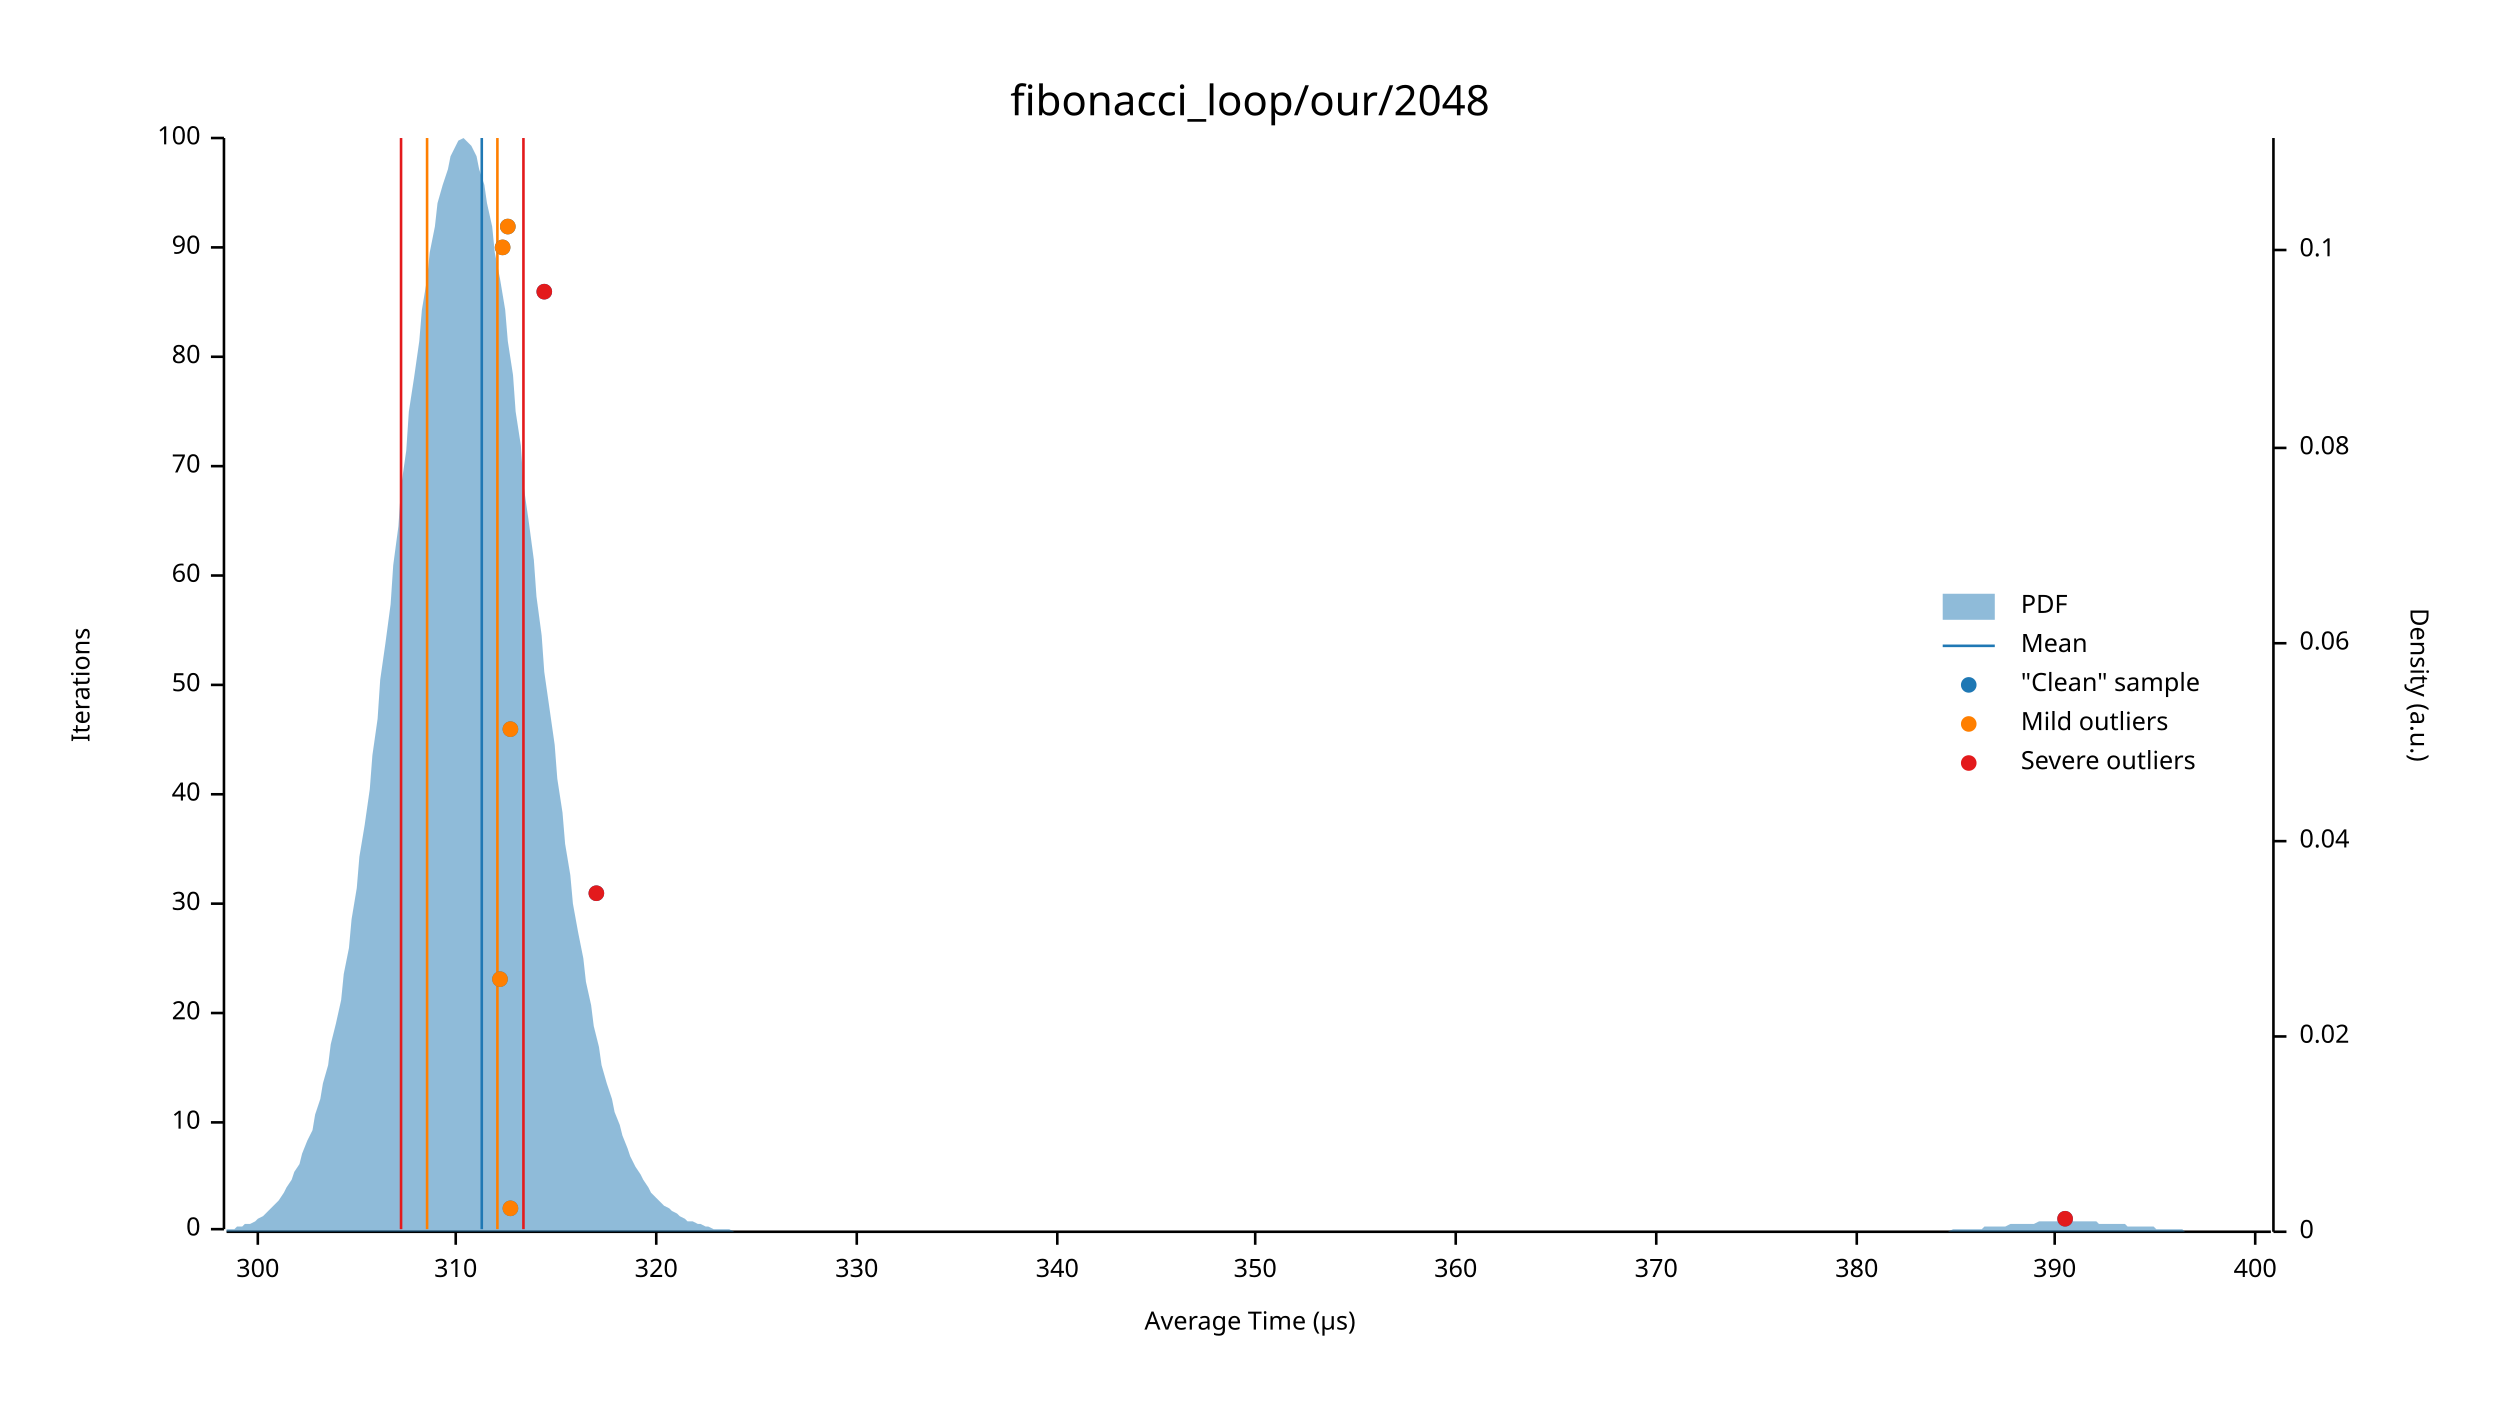
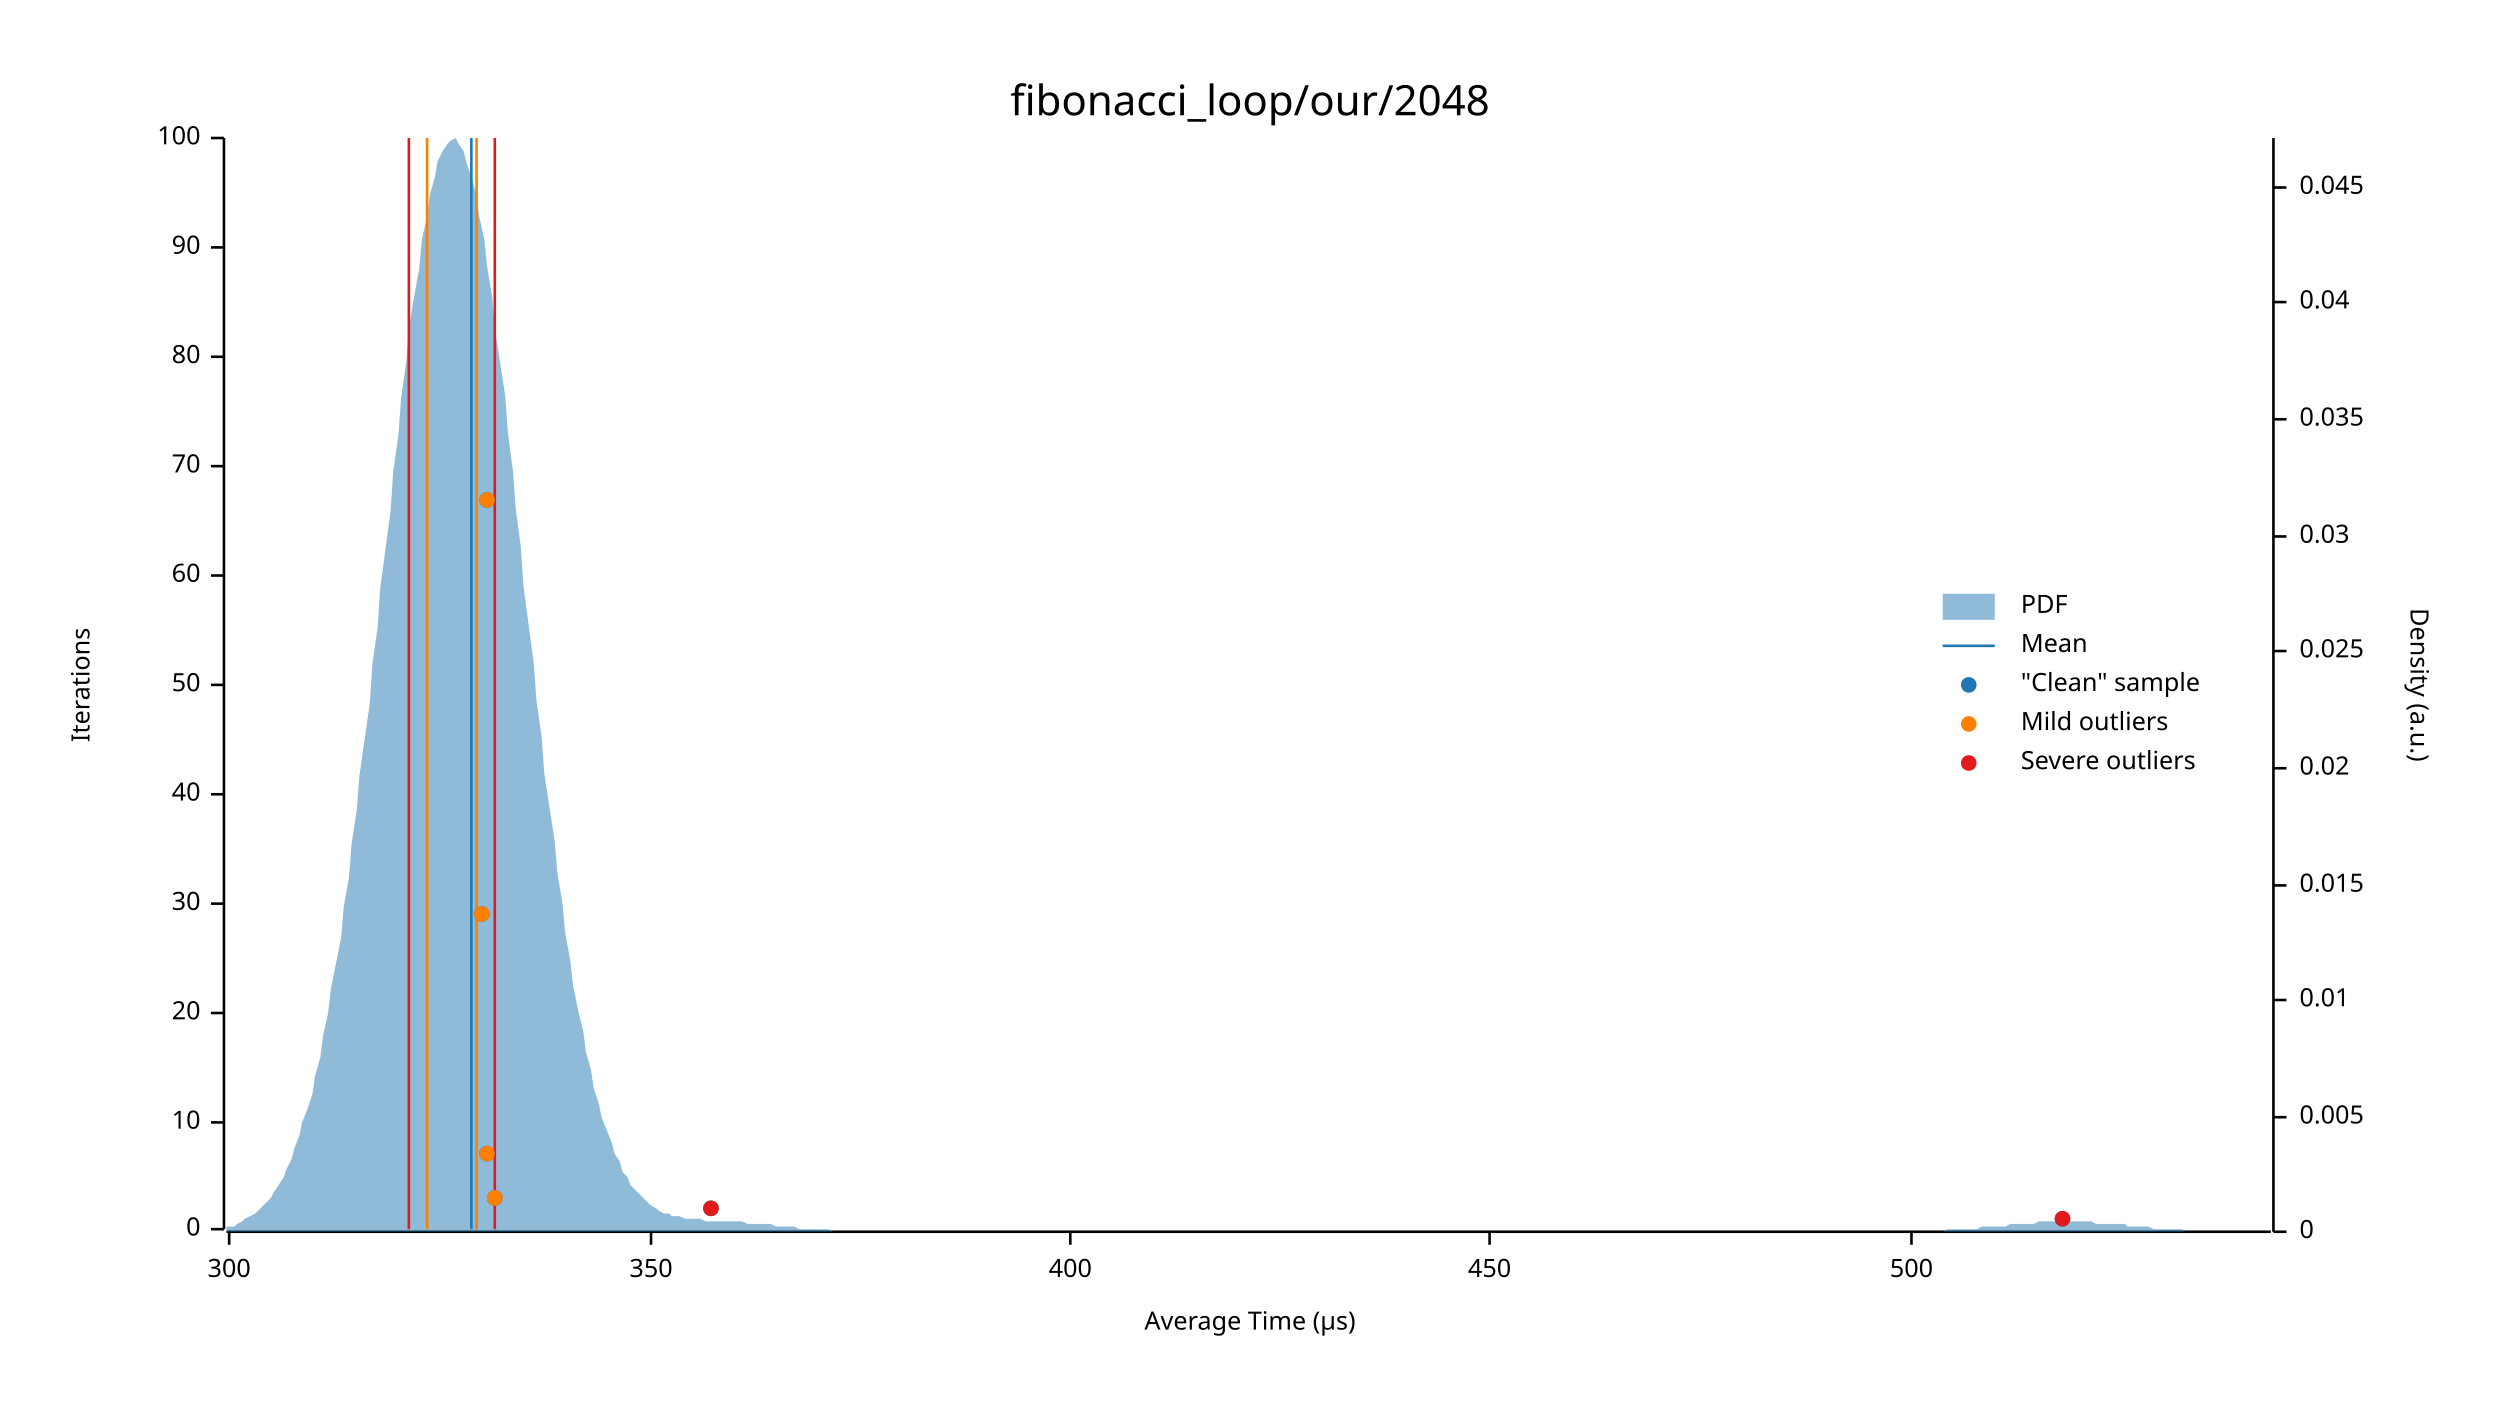
<svg xmlns="http://www.w3.org/2000/svg" width="960" height="540" viewBox="0 0 960 540">
  <text x="480" y="32" dy="0.76em" text-anchor="middle" font-family="sans-serif" font-size="16.129" opacity="1" fill="#000000">
fibonacci_loop/our/2048
</text>
  <text x="27" y="263" dy="0.76em" text-anchor="middle" font-family="sans-serif" font-size="9.677" opacity="1" fill="#000000" transform="rotate(270, 27, 263)">
Iterations
</text>
  <text x="480" y="513" dy="-0.5ex" text-anchor="middle" font-family="sans-serif" font-size="9.677" opacity="1" fill="#000000">
Average Time (µs)
</text>
  <polyline fill="none" opacity="1" stroke="#000000" stroke-width="1" points="86,53 86,472 " />
  <text x="77" y="472" dy="0.5ex" text-anchor="end" font-family="sans-serif" font-size="9.677" opacity="1" fill="#000000">
0
</text>
  <polyline fill="none" opacity="1" stroke="#000000" stroke-width="1" points="81,472 86,472 " />
  <text x="77" y="431" dy="0.5ex" text-anchor="end" font-family="sans-serif" font-size="9.677" opacity="1" fill="#000000">
10
</text>
  <polyline fill="none" opacity="1" stroke="#000000" stroke-width="1" points="81,431 86,431 " />
  <text x="77" y="389" dy="0.5ex" text-anchor="end" font-family="sans-serif" font-size="9.677" opacity="1" fill="#000000">
20
</text>
  <polyline fill="none" opacity="1" stroke="#000000" stroke-width="1" points="81,389 86,389 " />
  <text x="77" y="347" dy="0.5ex" text-anchor="end" font-family="sans-serif" font-size="9.677" opacity="1" fill="#000000">
30
</text>
  <polyline fill="none" opacity="1" stroke="#000000" stroke-width="1" points="81,347 86,347 " />
  <text x="77" y="305" dy="0.5ex" text-anchor="end" font-family="sans-serif" font-size="9.677" opacity="1" fill="#000000">
40
</text>
  <polyline fill="none" opacity="1" stroke="#000000" stroke-width="1" points="81,305 86,305 " />
  <text x="77" y="263" dy="0.5ex" text-anchor="end" font-family="sans-serif" font-size="9.677" opacity="1" fill="#000000">
50
</text>
  <polyline fill="none" opacity="1" stroke="#000000" stroke-width="1" points="81,263 86,263 " />
  <text x="77" y="221" dy="0.5ex" text-anchor="end" font-family="sans-serif" font-size="9.677" opacity="1" fill="#000000">
60
</text>
  <polyline fill="none" opacity="1" stroke="#000000" stroke-width="1" points="81,221 86,221 " />
  <text x="77" y="179" dy="0.5ex" text-anchor="end" font-family="sans-serif" font-size="9.677" opacity="1" fill="#000000">
70
</text>
  <polyline fill="none" opacity="1" stroke="#000000" stroke-width="1" points="81,179 86,179 " />
  <text x="77" y="137" dy="0.5ex" text-anchor="end" font-family="sans-serif" font-size="9.677" opacity="1" fill="#000000">
80
</text>
  <polyline fill="none" opacity="1" stroke="#000000" stroke-width="1" points="81,137 86,137 " />
  <text x="77" y="95" dy="0.5ex" text-anchor="end" font-family="sans-serif" font-size="9.677" opacity="1" fill="#000000">
90
</text>
  <polyline fill="none" opacity="1" stroke="#000000" stroke-width="1" points="81,95 86,95 " />
  <text x="77" y="53" dy="0.5ex" text-anchor="end" font-family="sans-serif" font-size="9.677" opacity="1" fill="#000000">
100
</text>
  <polyline fill="none" opacity="1" stroke="#000000" stroke-width="1" points="81,53 86,53 " />
  <polyline fill="none" opacity="1" stroke="#000000" stroke-width="1" points="87,473 872,473 " />
-   <text x="99" y="483" dy="0.76em" text-anchor="middle" font-family="sans-serif" font-size="9.677" opacity="1" fill="#000000">
+   <text x="88" y="483" dy="0.76em" text-anchor="middle" font-family="sans-serif" font-size="9.677" opacity="1" fill="#000000">
300
</text>
-   <polyline fill="none" opacity="1" stroke="#000000" stroke-width="1" points="99,473 99,478 " />
-   <text x="175" y="483" dy="0.76em" text-anchor="middle" font-family="sans-serif" font-size="9.677" opacity="1" fill="#000000">
- 310
- </text>
-   <polyline fill="none" opacity="1" stroke="#000000" stroke-width="1" points="175,473 175,478 " />
-   <text x="252" y="483" dy="0.76em" text-anchor="middle" font-family="sans-serif" font-size="9.677" opacity="1" fill="#000000">
- 320
- </text>
-   <polyline fill="none" opacity="1" stroke="#000000" stroke-width="1" points="252,473 252,478 " />
-   <text x="329" y="483" dy="0.76em" text-anchor="middle" font-family="sans-serif" font-size="9.677" opacity="1" fill="#000000">
- 330
- </text>
-   <polyline fill="none" opacity="1" stroke="#000000" stroke-width="1" points="329,473 329,478 " />
-   <text x="406" y="483" dy="0.76em" text-anchor="middle" font-family="sans-serif" font-size="9.677" opacity="1" fill="#000000">
- 340
- </text>
-   <polyline fill="none" opacity="1" stroke="#000000" stroke-width="1" points="406,473 406,478 " />
-   <text x="482" y="483" dy="0.76em" text-anchor="middle" font-family="sans-serif" font-size="9.677" opacity="1" fill="#000000">
+   <polyline fill="none" opacity="1" stroke="#000000" stroke-width="1" points="88,473 88,478 " />
+   <text x="250" y="483" dy="0.76em" text-anchor="middle" font-family="sans-serif" font-size="9.677" opacity="1" fill="#000000">
350
</text>
-   <polyline fill="none" opacity="1" stroke="#000000" stroke-width="1" points="482,473 482,478 " />
-   <text x="559" y="483" dy="0.76em" text-anchor="middle" font-family="sans-serif" font-size="9.677" opacity="1" fill="#000000">
- 360
- </text>
-   <polyline fill="none" opacity="1" stroke="#000000" stroke-width="1" points="559,473 559,478 " />
-   <text x="636" y="483" dy="0.76em" text-anchor="middle" font-family="sans-serif" font-size="9.677" opacity="1" fill="#000000">
- 370
- </text>
-   <polyline fill="none" opacity="1" stroke="#000000" stroke-width="1" points="636,473 636,478 " />
-   <text x="713" y="483" dy="0.76em" text-anchor="middle" font-family="sans-serif" font-size="9.677" opacity="1" fill="#000000">
- 380
- </text>
-   <polyline fill="none" opacity="1" stroke="#000000" stroke-width="1" points="713,473 713,478 " />
-   <text x="789" y="483" dy="0.76em" text-anchor="middle" font-family="sans-serif" font-size="9.677" opacity="1" fill="#000000">
- 390
- </text>
-   <polyline fill="none" opacity="1" stroke="#000000" stroke-width="1" points="789,473 789,478 " />
-   <text x="866" y="483" dy="0.76em" text-anchor="middle" font-family="sans-serif" font-size="9.677" opacity="1" fill="#000000">
+   <polyline fill="none" opacity="1" stroke="#000000" stroke-width="1" points="250,473 250,478 " />
+   <text x="411" y="483" dy="0.76em" text-anchor="middle" font-family="sans-serif" font-size="9.677" opacity="1" fill="#000000">
400
</text>
-   <polyline fill="none" opacity="1" stroke="#000000" stroke-width="1" points="866,473 866,478 " />
+   <polyline fill="none" opacity="1" stroke="#000000" stroke-width="1" points="411,473 411,478 " />
+   <text x="572" y="483" dy="0.76em" text-anchor="middle" font-family="sans-serif" font-size="9.677" opacity="1" fill="#000000">
+ 450
+ </text>
+   <polyline fill="none" opacity="1" stroke="#000000" stroke-width="1" points="572,473 572,478 " />
+   <text x="734" y="483" dy="0.76em" text-anchor="middle" font-family="sans-serif" font-size="9.677" opacity="1" fill="#000000">
+ 500
+ </text>
+   <polyline fill="none" opacity="1" stroke="#000000" stroke-width="1" points="734,473 734,478 " />
  <text x="933" y="263" dy="0.76em" text-anchor="middle" font-family="sans-serif" font-size="9.677" opacity="1" fill="#000000" transform="rotate(90, 933, 263)">
Density (a.u.)
</text>
  <polyline fill="none" opacity="1" stroke="#000000" stroke-width="1" points="873,53 873,473 " />
  <text x="883" y="473" dy="0.5ex" text-anchor="start" font-family="sans-serif" font-size="9.677" opacity="1" fill="#000000">
0
</text>
  <polyline fill="none" opacity="1" stroke="#000000" stroke-width="1" points="873,473 878,473 " />
-   <text x="883" y="398" dy="0.5ex" text-anchor="start" font-family="sans-serif" font-size="9.677" opacity="1" fill="#000000">
+   <text x="883" y="429" dy="0.5ex" text-anchor="start" font-family="sans-serif" font-size="9.677" opacity="1" fill="#000000">
+ 0.005
+ </text>
+   <polyline fill="none" opacity="1" stroke="#000000" stroke-width="1" points="873,429 878,429 " />
+   <text x="883" y="384" dy="0.5ex" text-anchor="start" font-family="sans-serif" font-size="9.677" opacity="1" fill="#000000">
+ 0.01
+ </text>
+   <polyline fill="none" opacity="1" stroke="#000000" stroke-width="1" points="873,384 878,384 " />
+   <text x="883" y="340" dy="0.5ex" text-anchor="start" font-family="sans-serif" font-size="9.677" opacity="1" fill="#000000">
+ 0.015
+ </text>
+   <polyline fill="none" opacity="1" stroke="#000000" stroke-width="1" points="873,340 878,340 " />
+   <text x="883" y="295" dy="0.5ex" text-anchor="start" font-family="sans-serif" font-size="9.677" opacity="1" fill="#000000">
0.02
</text>
-   <polyline fill="none" opacity="1" stroke="#000000" stroke-width="1" points="873,398 878,398 " />
-   <text x="883" y="323" dy="0.5ex" text-anchor="start" font-family="sans-serif" font-size="9.677" opacity="1" fill="#000000">
+   <polyline fill="none" opacity="1" stroke="#000000" stroke-width="1" points="873,295 878,295 " />
+   <text x="883" y="250" dy="0.5ex" text-anchor="start" font-family="sans-serif" font-size="9.677" opacity="1" fill="#000000">
+ 0.025
+ </text>
+   <polyline fill="none" opacity="1" stroke="#000000" stroke-width="1" points="873,250 878,250 " />
+   <text x="883" y="206" dy="0.5ex" text-anchor="start" font-family="sans-serif" font-size="9.677" opacity="1" fill="#000000">
+ 0.03
+ </text>
+   <polyline fill="none" opacity="1" stroke="#000000" stroke-width="1" points="873,206 878,206 " />
+   <text x="883" y="161" dy="0.5ex" text-anchor="start" font-family="sans-serif" font-size="9.677" opacity="1" fill="#000000">
+ 0.035
+ </text>
+   <polyline fill="none" opacity="1" stroke="#000000" stroke-width="1" points="873,161 878,161 " />
+   <text x="883" y="116" dy="0.5ex" text-anchor="start" font-family="sans-serif" font-size="9.677" opacity="1" fill="#000000">
0.04
</text>
-   <polyline fill="none" opacity="1" stroke="#000000" stroke-width="1" points="873,323 878,323 " />
-   <text x="883" y="247" dy="0.5ex" text-anchor="start" font-family="sans-serif" font-size="9.677" opacity="1" fill="#000000">
- 0.06
+   <polyline fill="none" opacity="1" stroke="#000000" stroke-width="1" points="873,116 878,116 " />
+   <text x="883" y="72" dy="0.5ex" text-anchor="start" font-family="sans-serif" font-size="9.677" opacity="1" fill="#000000">
+ 0.045
</text>
-   <polyline fill="none" opacity="1" stroke="#000000" stroke-width="1" points="873,247 878,247 " />
-   <text x="883" y="172" dy="0.5ex" text-anchor="start" font-family="sans-serif" font-size="9.677" opacity="1" fill="#000000">
- 0.08
- </text>
-   <polyline fill="none" opacity="1" stroke="#000000" stroke-width="1" points="873,172 878,172 " />
-   <text x="883" y="96" dy="0.5ex" text-anchor="start" font-family="sans-serif" font-size="9.677" opacity="1" fill="#000000">
- 0.1
- </text>
-   <polyline fill="none" opacity="1" stroke="#000000" stroke-width="1" points="873,96 878,96 " />
-   <polygon opacity="0.5" fill="#1F78B4" points="87,472 88,472 90,472 91,471 93,471 94,470 96,470 98,469 99,468 101,467 102,466 104,464 105,463 107,461 109,458 110,456 112,453 113,450 115,447 116,443 118,438 120,434 121,428 123,422 124,416 126,409 127,401 129,393 131,384 132,374 134,364 135,353 137,341 138,329 140,317 142,303 143,290 145,276 146,261 148,247 150,232 151,217 153,202 154,187 156,173 157,158 159,145 161,131 162,119 164,107 165,97 167,87 168,78 170,71 172,65 173,60 175,56 176,54 178,53 179,54 181,56 183,60 184,65 186,71 187,78 189,87 190,97 192,107 194,119 195,131 197,144 198,158 200,171 201,186 203,200 205,215 206,229 208,244 209,258 211,272 213,286 214,299 216,312 217,324 219,336 220,347 222,358 224,368 225,377 227,386 228,394 230,402 231,409 233,416 235,422 236,427 238,432 239,436 241,441 242,444 244,448 246,451 247,453 249,456 250,458 252,460 253,461 255,463 257,464 258,465 260,466 261,467 263,468 264,469 266,469 268,470 269,470 271,471 272,471 274,472 276,472 277,472 279,472 280,472 282,473 283,473 285,473 287,473 288,473 290,473 291,473 293,473 294,473 296,473 298,473 299,473 301,473 302,473 304,473 305,473 307,473 309,473 310,473 312,473 313,473 315,473 316,473 318,473 320,473 321,473 323,473 324,473 326,473 327,473 329,473 331,473 332,473 334,473 335,473 337,473 339,473 340,473 342,473 343,473 345,473 346,473 348,473 350,473 351,473 353,473 354,473 356,473 357,473 359,473 361,473 362,473 364,473 365,473 367,473 368,473 370,473 372,473 373,473 375,473 376,473 378,473 379,473 381,473 383,473 384,473 386,473 387,473 389,473 391,473 392,473 394,473 395,473 397,473 398,473 400,473 402,473 403,473 405,473 406,473 408,473 409,473 411,473 413,473 414,473 416,473 417,473 419,473 420,473 422,473 424,473 425,473 427,473 428,473 430,473 431,473 433,473 435,473 436,473 438,473 439,473 441,473 442,473 444,473 446,473 447,473 449,473 450,473 452,473 454,473 455,473 457,473 458,473 460,473 461,473 463,473 465,473 466,473 468,473 469,473 471,473 472,473 474,473 476,473 477,473 479,473 480,473 482,473 483,473 485,473 487,473 488,473 490,473 491,473 493,473 494,473 496,473 498,473 499,473 501,473 502,473 504,473 505,473 507,473 509,473 510,473 512,473 513,473 515,473 517,473 518,473 520,473 521,473 523,473 524,473 526,473 528,473 529,473 531,473 532,473 534,473 535,473 537,473 539,473 540,473 542,473 543,473 545,473 546,473 548,473 550,473 551,473 553,473 554,473 556,473 557,473 559,473 561,473 562,473 564,473 565,473 567,473 568,473 570,473 572,473 573,473 575,473 576,473 578,473 580,473 581,473 583,473 584,473 586,473 587,473 589,473 591,473 592,473 594,473 595,473 597,473 598,473 600,473 602,473 603,473 605,473 606,473 608,473 609,473 611,473 613,473 614,473 616,473 617,473 619,473 620,473 622,473 624,473 625,473 627,473 628,473 630,473 632,473 633,473 635,473 636,473 638,473 639,473 641,473 643,473 644,473 646,473 647,473 649,473 650,473 652,473 654,473 655,473 657,473 658,473 660,473 661,473 663,473 665,473 666,473 668,473 669,473 671,473 672,473 674,473 676,473 677,473 679,473 680,473 682,473 683,473 685,473 687,473 688,473 690,473 691,473 693,473 695,473 696,473 698,473 699,473 701,473 702,473 704,473 706,473 707,473 709,473 710,473 712,473 713,473 715,473 717,473 718,473 720,473 721,473 723,473 724,473 726,473 728,473 729,473 731,473 732,473 734,473 735,473 737,473 739,473 740,473 742,473 743,473 745,473 746,473 748,473 750,472 751,472 753,472 754,472 756,472 758,472 759,472 761,472 762,471 764,471 765,471 767,471 769,471 770,471 772,470 773,470 775,470 776,470 778,470 780,470 781,470 783,469 784,469 786,469 787,469 789,469 791,469 792,469 794,469 795,469 797,469 798,469 800,469 802,469 803,469 805,469 806,470 808,470 809,470 811,470 813,470 814,470 816,470 817,471 819,471 821,471 822,471 824,471 825,471 827,471 828,472 830,472 832,472 833,472 835,472 836,472 838,472 839,473 841,473 843,473 844,473 846,473 847,473 849,473 850,473 852,473 854,473 855,473 857,473 858,473 860,473 861,473 863,473 865,473 866,473 868,473 869,473 871,473 873,473 873,473 87,473 " />
-   <polyline fill="none" opacity="1" stroke="#1F78B4" stroke-width="1" points="185,472 185,53 " />
+   <polyline fill="none" opacity="1" stroke="#000000" stroke-width="1" points="873,72 878,72 " />
+   <polygon opacity="0.5" fill="#1F78B4" points="87,471 88,471 90,471 91,470 93,469 94,468 96,467 98,466 99,465 101,463 102,462 104,460 105,458 107,455 109,452 110,449 112,445 113,441 115,436 116,431 118,426 120,420 121,413 123,406 124,398 126,389 127,380 129,370 131,360 132,348 134,337 135,324 137,311 138,298 140,284 142,270 143,255 145,241 146,226 148,211 150,196 151,181 153,167 154,153 156,139 157,126 159,114 161,103 162,92 164,83 165,75 167,68 168,62 170,58 172,55 173,54 175,53 176,55 178,58 179,62 181,68 183,75 184,83 186,92 187,102 189,114 190,126 192,139 194,152 195,166 197,181 198,195 200,210 201,225 203,240 205,255 206,269 208,283 209,297 211,310 213,323 214,335 216,347 217,358 219,369 220,378 222,388 224,396 225,404 227,411 228,418 230,424 231,429 233,434 235,439 236,443 238,446 239,450 241,452 242,455 244,457 246,459 247,460 249,462 250,463 252,464 253,465 255,466 257,466 258,467 260,467 261,467 263,468 264,468 266,468 268,468 269,468 271,469 272,469 274,469 276,469 277,469 279,469 280,469 282,469 283,469 285,469 287,470 288,470 290,470 291,470 293,470 294,470 296,470 298,471 299,471 301,471 302,471 304,471 305,471 307,472 309,472 310,472 312,472 313,472 315,472 316,472 318,472 320,473 321,473 323,473 324,473 326,473 327,473 329,473 331,473 332,473 334,473 335,473 337,473 339,473 340,473 342,473 343,473 345,473 346,473 348,473 350,473 351,473 353,473 354,473 356,473 357,473 359,473 361,473 362,473 364,473 365,473 367,473 368,473 370,473 372,473 373,473 375,473 376,473 378,473 379,473 381,473 383,473 384,473 386,473 387,473 389,473 391,473 392,473 394,473 395,473 397,473 398,473 400,473 402,473 403,473 405,473 406,473 408,473 409,473 411,473 413,473 414,473 416,473 417,473 419,473 420,473 422,473 424,473 425,473 427,473 428,473 430,473 431,473 433,473 435,473 436,473 438,473 439,473 441,473 442,473 444,473 446,473 447,473 449,473 450,473 452,473 454,473 455,473 457,473 458,473 460,473 461,473 463,473 465,473 466,473 468,473 469,473 471,473 472,473 474,473 476,473 477,473 479,473 480,473 482,473 483,473 485,473 487,473 488,473 490,473 491,473 493,473 494,473 496,473 498,473 499,473 501,473 502,473 504,473 505,473 507,473 509,473 510,473 512,473 513,473 515,473 517,473 518,473 520,473 521,473 523,473 524,473 526,473 528,473 529,473 531,473 532,473 534,473 535,473 537,473 539,473 540,473 542,473 543,473 545,473 546,473 548,473 550,473 551,473 553,473 554,473 556,473 557,473 559,473 561,473 562,473 564,473 565,473 567,473 568,473 570,473 572,473 573,473 575,473 576,473 578,473 580,473 581,473 583,473 584,473 586,473 587,473 589,473 591,473 592,473 594,473 595,473 597,473 598,473 600,473 602,473 603,473 605,473 606,473 608,473 609,473 611,473 613,473 614,473 616,473 617,473 619,473 620,473 622,473 624,473 625,473 627,473 628,473 630,473 632,473 633,473 635,473 636,473 638,473 639,473 641,473 643,473 644,473 646,473 647,473 649,473 650,473 652,473 654,473 655,473 657,473 658,473 660,473 661,473 663,473 665,473 666,473 668,473 669,473 671,473 672,473 674,473 676,473 677,473 679,473 680,473 682,473 683,473 685,473 687,473 688,473 690,473 691,473 693,473 695,473 696,473 698,473 699,473 701,473 702,473 704,473 706,473 707,473 709,473 710,473 712,473 713,473 715,473 717,473 718,473 720,473 721,473 723,473 724,473 726,473 728,473 729,473 731,473 732,473 734,473 735,473 737,473 739,473 740,473 742,473 743,473 745,473 746,473 748,472 750,472 751,472 753,472 754,472 756,472 758,472 759,472 761,471 762,471 764,471 765,471 767,471 769,471 770,471 772,470 773,470 775,470 776,470 778,470 780,470 781,470 783,469 784,469 786,469 787,469 789,469 791,469 792,469 794,469 795,469 797,469 798,469 800,469 802,469 803,469 805,470 806,470 808,470 809,470 811,470 813,470 814,470 816,470 817,471 819,471 821,471 822,471 824,471 825,471 827,472 828,472 830,472 832,472 833,472 835,472 836,472 838,472 839,473 841,473 843,473 844,473 846,473 847,473 849,473 850,473 852,473 854,473 855,473 857,473 858,473 860,473 861,473 863,473 865,473 866,473 868,473 869,473 871,473 873,473 873,473 87,473 " />
+   <polyline fill="none" opacity="1" stroke="#1F78B4" stroke-width="1" points="181,472 181,53 " />
  <polyline fill="none" opacity="1" stroke="#FF7F00" stroke-width="1" points="164,472 164,53 " />
-   <polyline fill="none" opacity="1" stroke="#FF7F00" stroke-width="1" points="191,472 191,53 " />
-   <polyline fill="none" opacity="1" stroke="#E31A1C" stroke-width="1" points="154,472 154,53 " />
-   <polyline fill="none" opacity="1" stroke="#E31A1C" stroke-width="1" points="201,472 201,53 " />
-   <circle cx="793" cy="468" r="3" opacity="1" fill="#1F78B4" stroke="none" stroke-width="1" />
-   <circle cx="196" cy="464" r="3" opacity="1" fill="#1F78B4" stroke="none" stroke-width="1" />
-   <circle cx="192" cy="376" r="3" opacity="1" fill="#1F78B4" stroke="none" stroke-width="1" />
-   <circle cx="229" cy="343" r="3" opacity="1" fill="#1F78B4" stroke="none" stroke-width="1" />
-   <circle cx="196" cy="280" r="3" opacity="1" fill="#1F78B4" stroke="none" stroke-width="1" />
-   <circle cx="209" cy="112" r="3" opacity="1" fill="#1F78B4" stroke="none" stroke-width="1" />
-   <circle cx="193" cy="95" r="3" opacity="1" fill="#1F78B4" stroke="none" stroke-width="1" />
-   <circle cx="195" cy="87" r="3" opacity="1" fill="#1F78B4" stroke="none" stroke-width="1" />
-   <circle cx="196" cy="464" r="3" opacity="1" fill="#FF7F00" stroke="none" stroke-width="1" />
-   <circle cx="192" cy="376" r="3" opacity="1" fill="#FF7F00" stroke="none" stroke-width="1" />
-   <circle cx="196" cy="280" r="3" opacity="1" fill="#FF7F00" stroke="none" stroke-width="1" />
-   <circle cx="193" cy="95" r="3" opacity="1" fill="#FF7F00" stroke="none" stroke-width="1" />
-   <circle cx="195" cy="87" r="3" opacity="1" fill="#FF7F00" stroke="none" stroke-width="1" />
-   <circle cx="793" cy="468" r="3" opacity="1" fill="#E31A1C" stroke="none" stroke-width="1" />
-   <circle cx="229" cy="343" r="3" opacity="1" fill="#E31A1C" stroke="none" stroke-width="1" />
-   <circle cx="209" cy="112" r="3" opacity="1" fill="#E31A1C" stroke="none" stroke-width="1" />
+   <polyline fill="none" opacity="1" stroke="#FF7F00" stroke-width="1" points="183,472 183,53 " />
+   <polyline fill="none" opacity="1" stroke="#E31A1C" stroke-width="1" points="157,472 157,53 " />
+   <polyline fill="none" opacity="1" stroke="#E31A1C" stroke-width="1" points="190,472 190,53 " />
+   <circle cx="792" cy="468" r="3" opacity="1" fill="#1F78B4" stroke="none" stroke-width="1" />
+   <circle cx="273" cy="464" r="3" opacity="1" fill="#1F78B4" stroke="none" stroke-width="1" />
+   <circle cx="190" cy="460" r="3" opacity="1" fill="#1F78B4" stroke="none" stroke-width="1" />
+   <circle cx="187" cy="443" r="3" opacity="1" fill="#1F78B4" stroke="none" stroke-width="1" />
+   <circle cx="185" cy="351" r="3" opacity="1" fill="#1F78B4" stroke="none" stroke-width="1" />
+   <circle cx="187" cy="192" r="3" opacity="1" fill="#1F78B4" stroke="none" stroke-width="1" />
+   <circle cx="190" cy="460" r="3" opacity="1" fill="#FF7F00" stroke="none" stroke-width="1" />
+   <circle cx="187" cy="443" r="3" opacity="1" fill="#FF7F00" stroke="none" stroke-width="1" />
+   <circle cx="185" cy="351" r="3" opacity="1" fill="#FF7F00" stroke="none" stroke-width="1" />
+   <circle cx="187" cy="192" r="3" opacity="1" fill="#FF7F00" stroke="none" stroke-width="1" />
+   <circle cx="792" cy="468" r="3" opacity="1" fill="#E31A1C" stroke="none" stroke-width="1" />
+   <circle cx="273" cy="464" r="3" opacity="1" fill="#E31A1C" stroke="none" stroke-width="1" />
  <text x="776" y="228" dy="0.76em" text-anchor="start" font-family="sans-serif" font-size="9.677" opacity="1" fill="#000000">
PDF
</text>
  <text x="776" y="243" dy="0.76em" text-anchor="start" font-family="sans-serif" font-size="9.677" opacity="1" fill="#000000">
Mean
</text>
  <text x="776" y="258" dy="0.76em" text-anchor="start" font-family="sans-serif" font-size="9.677" opacity="1" fill="#000000">
"Clean" sample
</text>
  <text x="776" y="273" dy="0.76em" text-anchor="start" font-family="sans-serif" font-size="9.677" opacity="1" fill="#000000">
Mild outliers
</text>
  <text x="776" y="288" dy="0.76em" text-anchor="start" font-family="sans-serif" font-size="9.677" opacity="1" fill="#000000">
Severe outliers
</text>
  <rect x="746" y="228" width="20" height="10" opacity="0.5" fill="#1F78B4" stroke="none" />
  <polyline fill="none" opacity="1" stroke="#1F78B4" stroke-width="1" points="746,248 766,248 " />
  <circle cx="756" cy="263" r="3" opacity="1" fill="#1F78B4" stroke="none" stroke-width="1" />
  <circle cx="756" cy="278" r="3" opacity="1" fill="#FF7F00" stroke="none" stroke-width="1" />
  <circle cx="756" cy="293" r="3" opacity="1" fill="#E31A1C" stroke="none" stroke-width="1" />
</svg>
